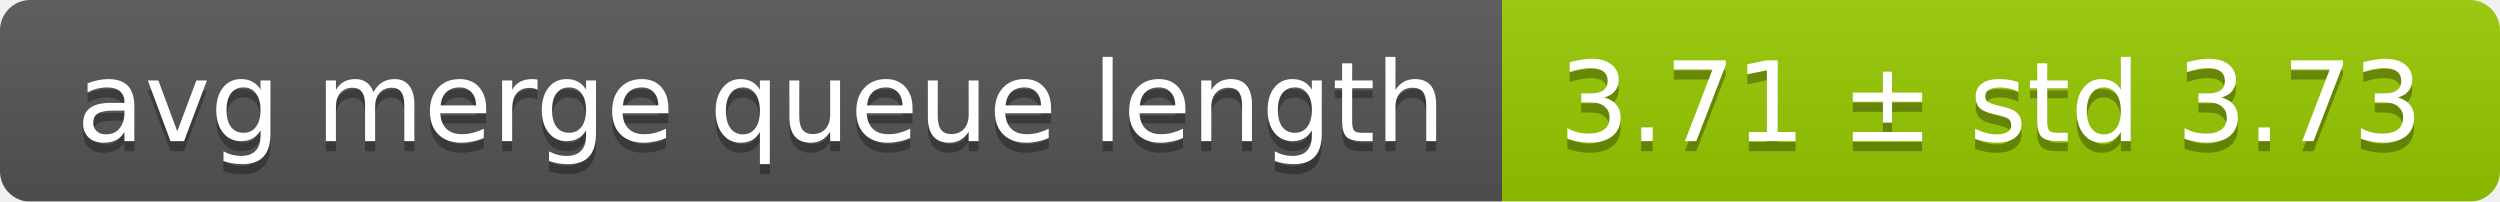
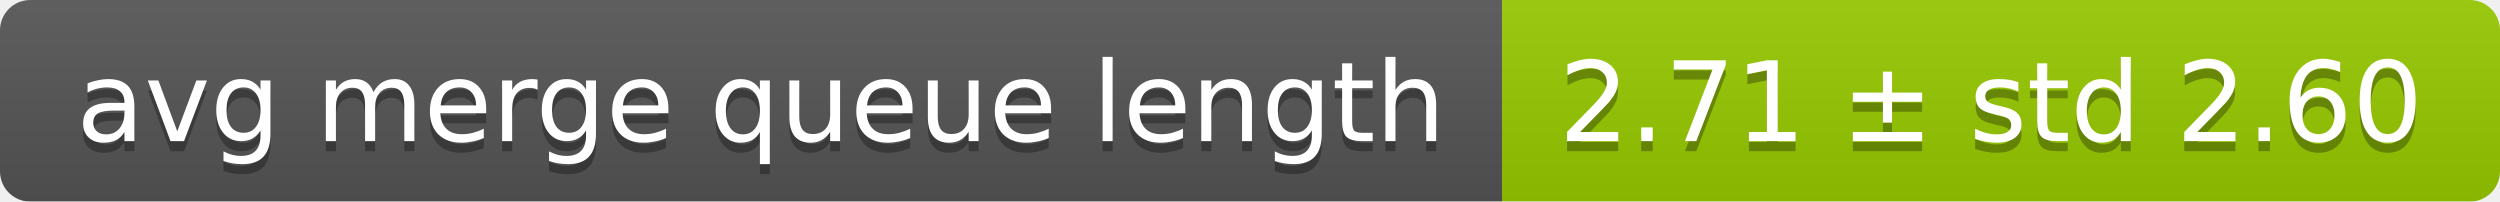
<svg xmlns="http://www.w3.org/2000/svg" width="248" height="20">
  <linearGradient id="smooth" x2="0" y2="100%">
    <stop offset="0" stop-color="#bbb" stop-opacity=".1" />
    <stop offset="1" stop-opacity=".1" />
  </linearGradient>
  <mask id="round">
    <rect width="248" height="20" rx="3" fill="#fff" />
  </mask>
  <g mask="url(#round)">
    <rect width="149" height="20" fill="#555" />
    <rect x="149" width="99" height="20" fill="#97ca00" />
    <rect width="248" height="20" fill="url(#smooth)" />
  </g>
  <g fill="#fff" text-anchor="middle" font-family="DejaVu Sans,Verdana,Geneva,sans-serif" font-size="11">
    <text x="75.5" y="15" fill="#010101" fill-opacity=".3">avg merge queue length</text>
    <text x="75.5" y="14">avg merge queue length</text>
-     <text x="197.5" y="15" fill="#010101" fill-opacity=".3">3.71 ± std 3.73</text>
-     <text x="197.5" y="14">3.71 ± std 3.73</text>
+     <text x="197.5" y="15" fill="#010101" fill-opacity=".3">2.71 ± std 2.60</text>
+     <text x="197.5" y="14">2.71 ± std 2.60</text>
  </g>
</svg>
